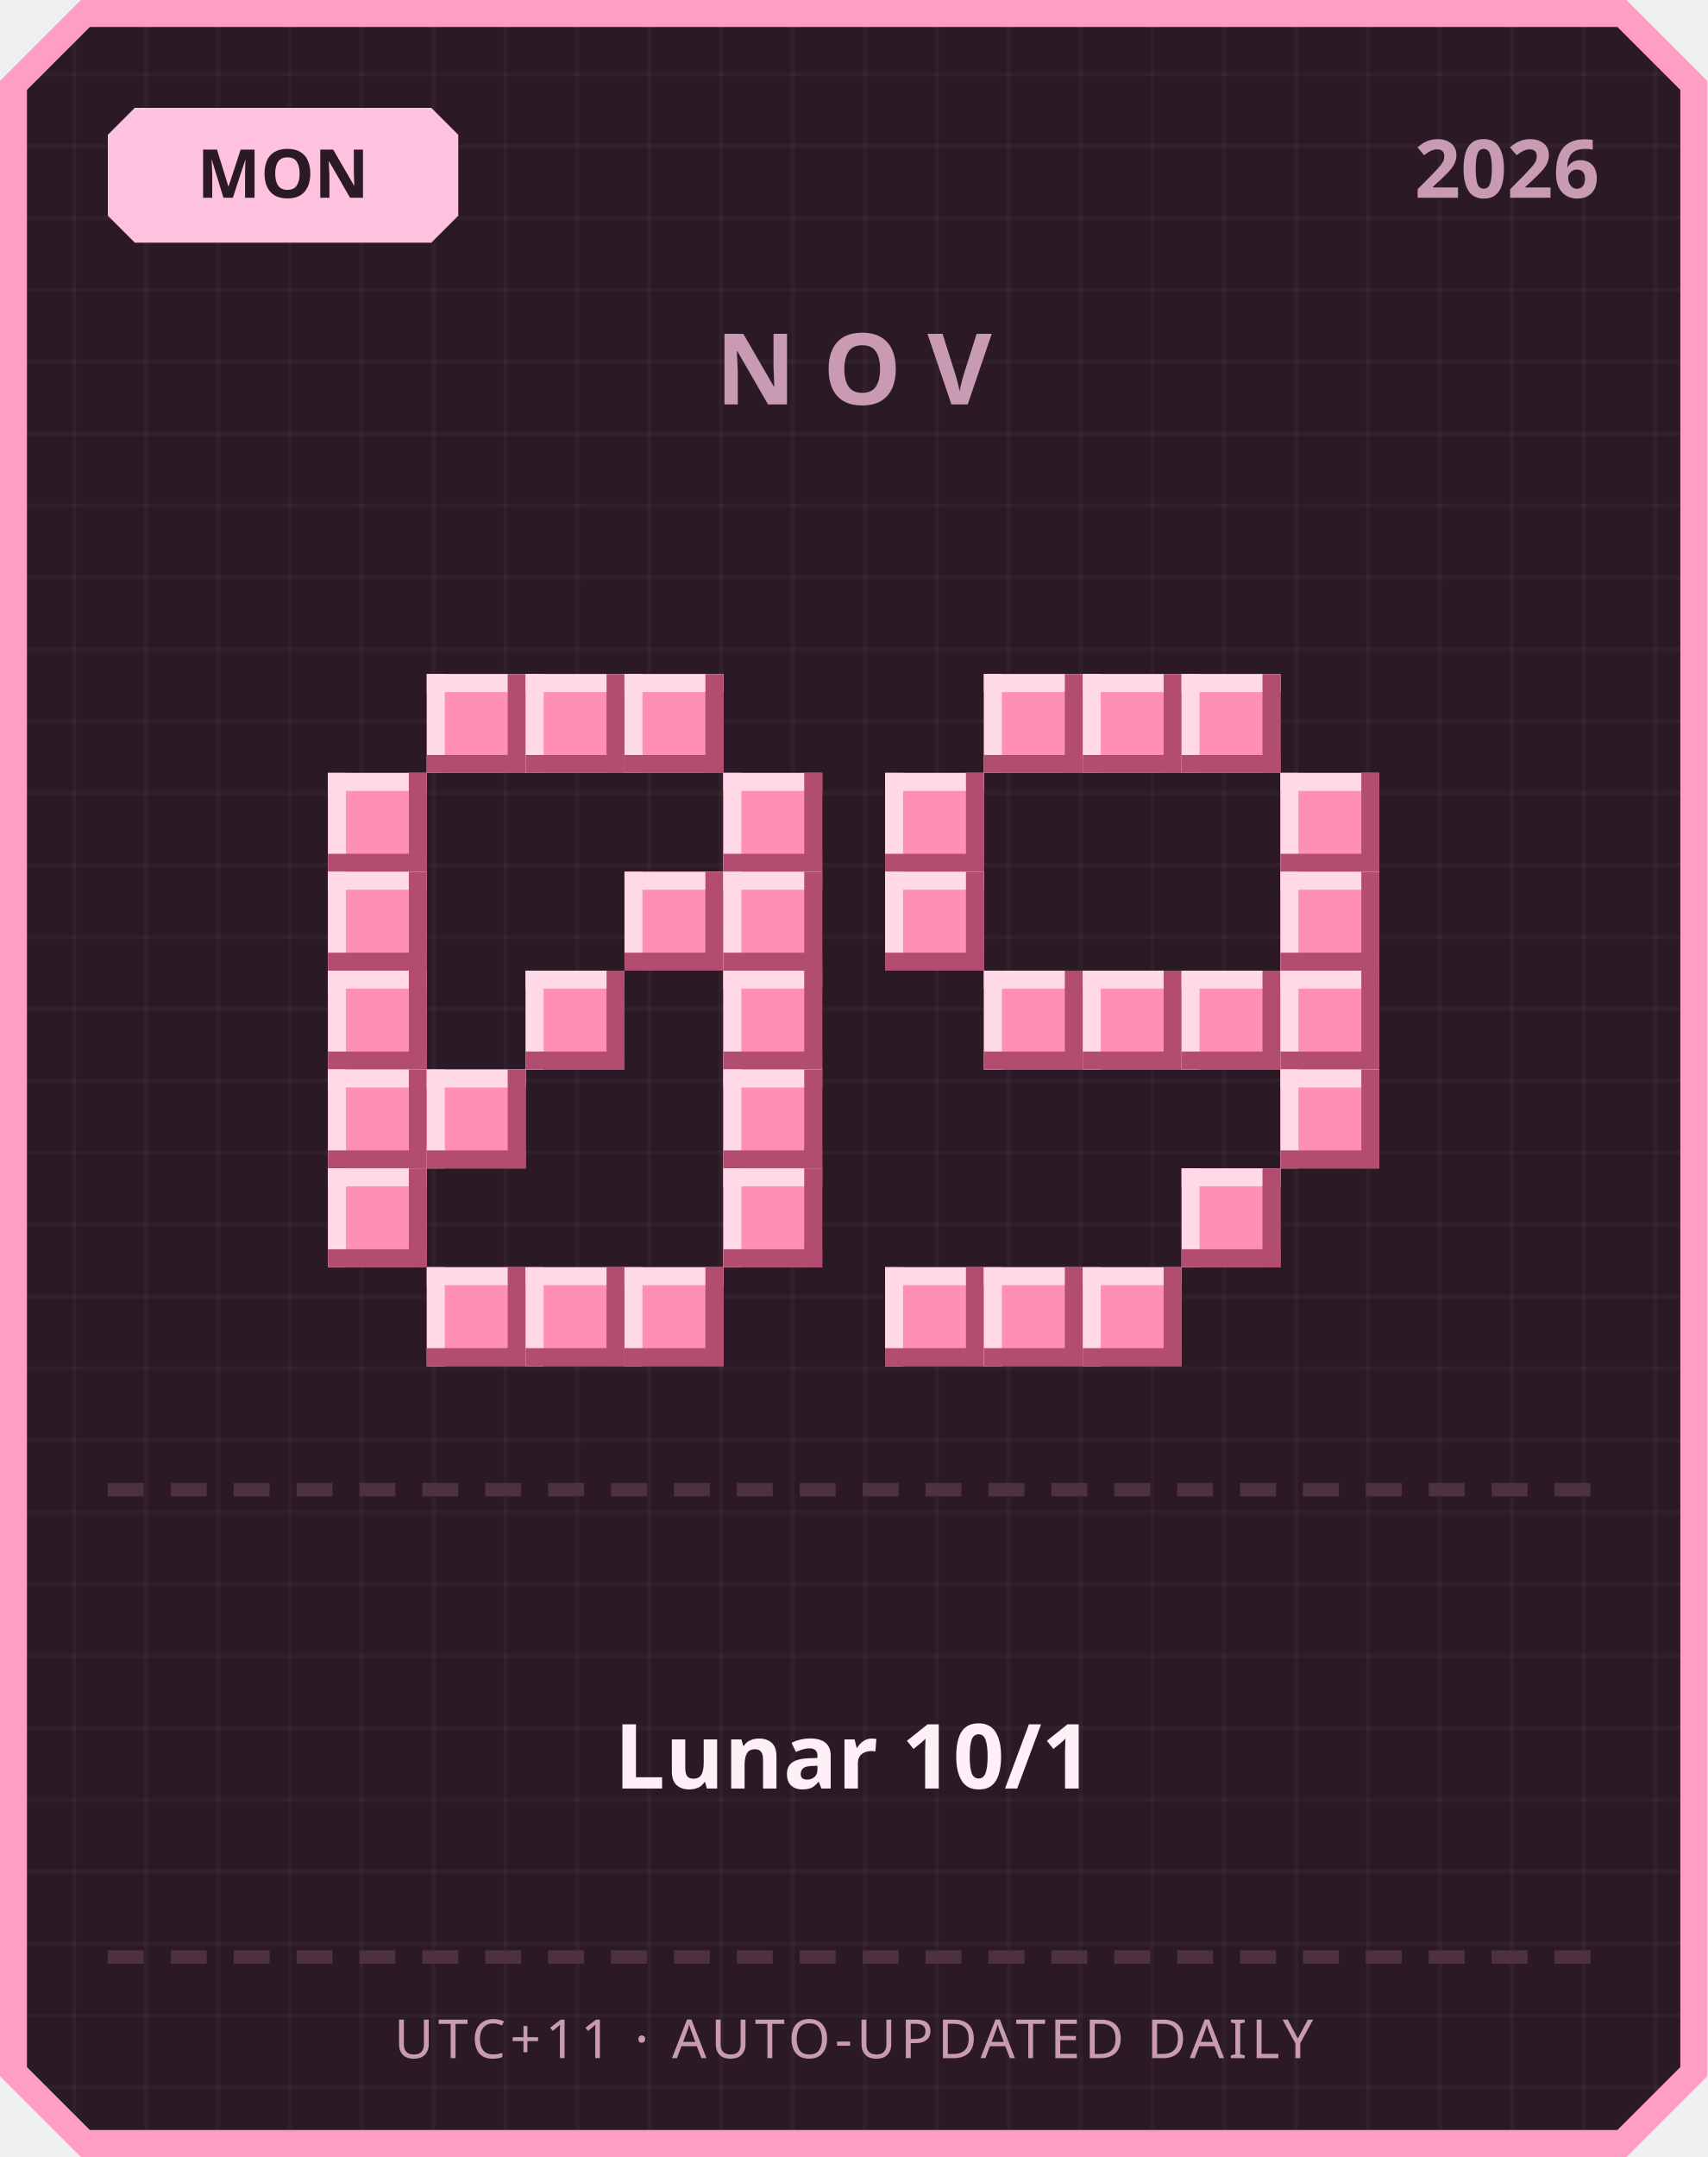
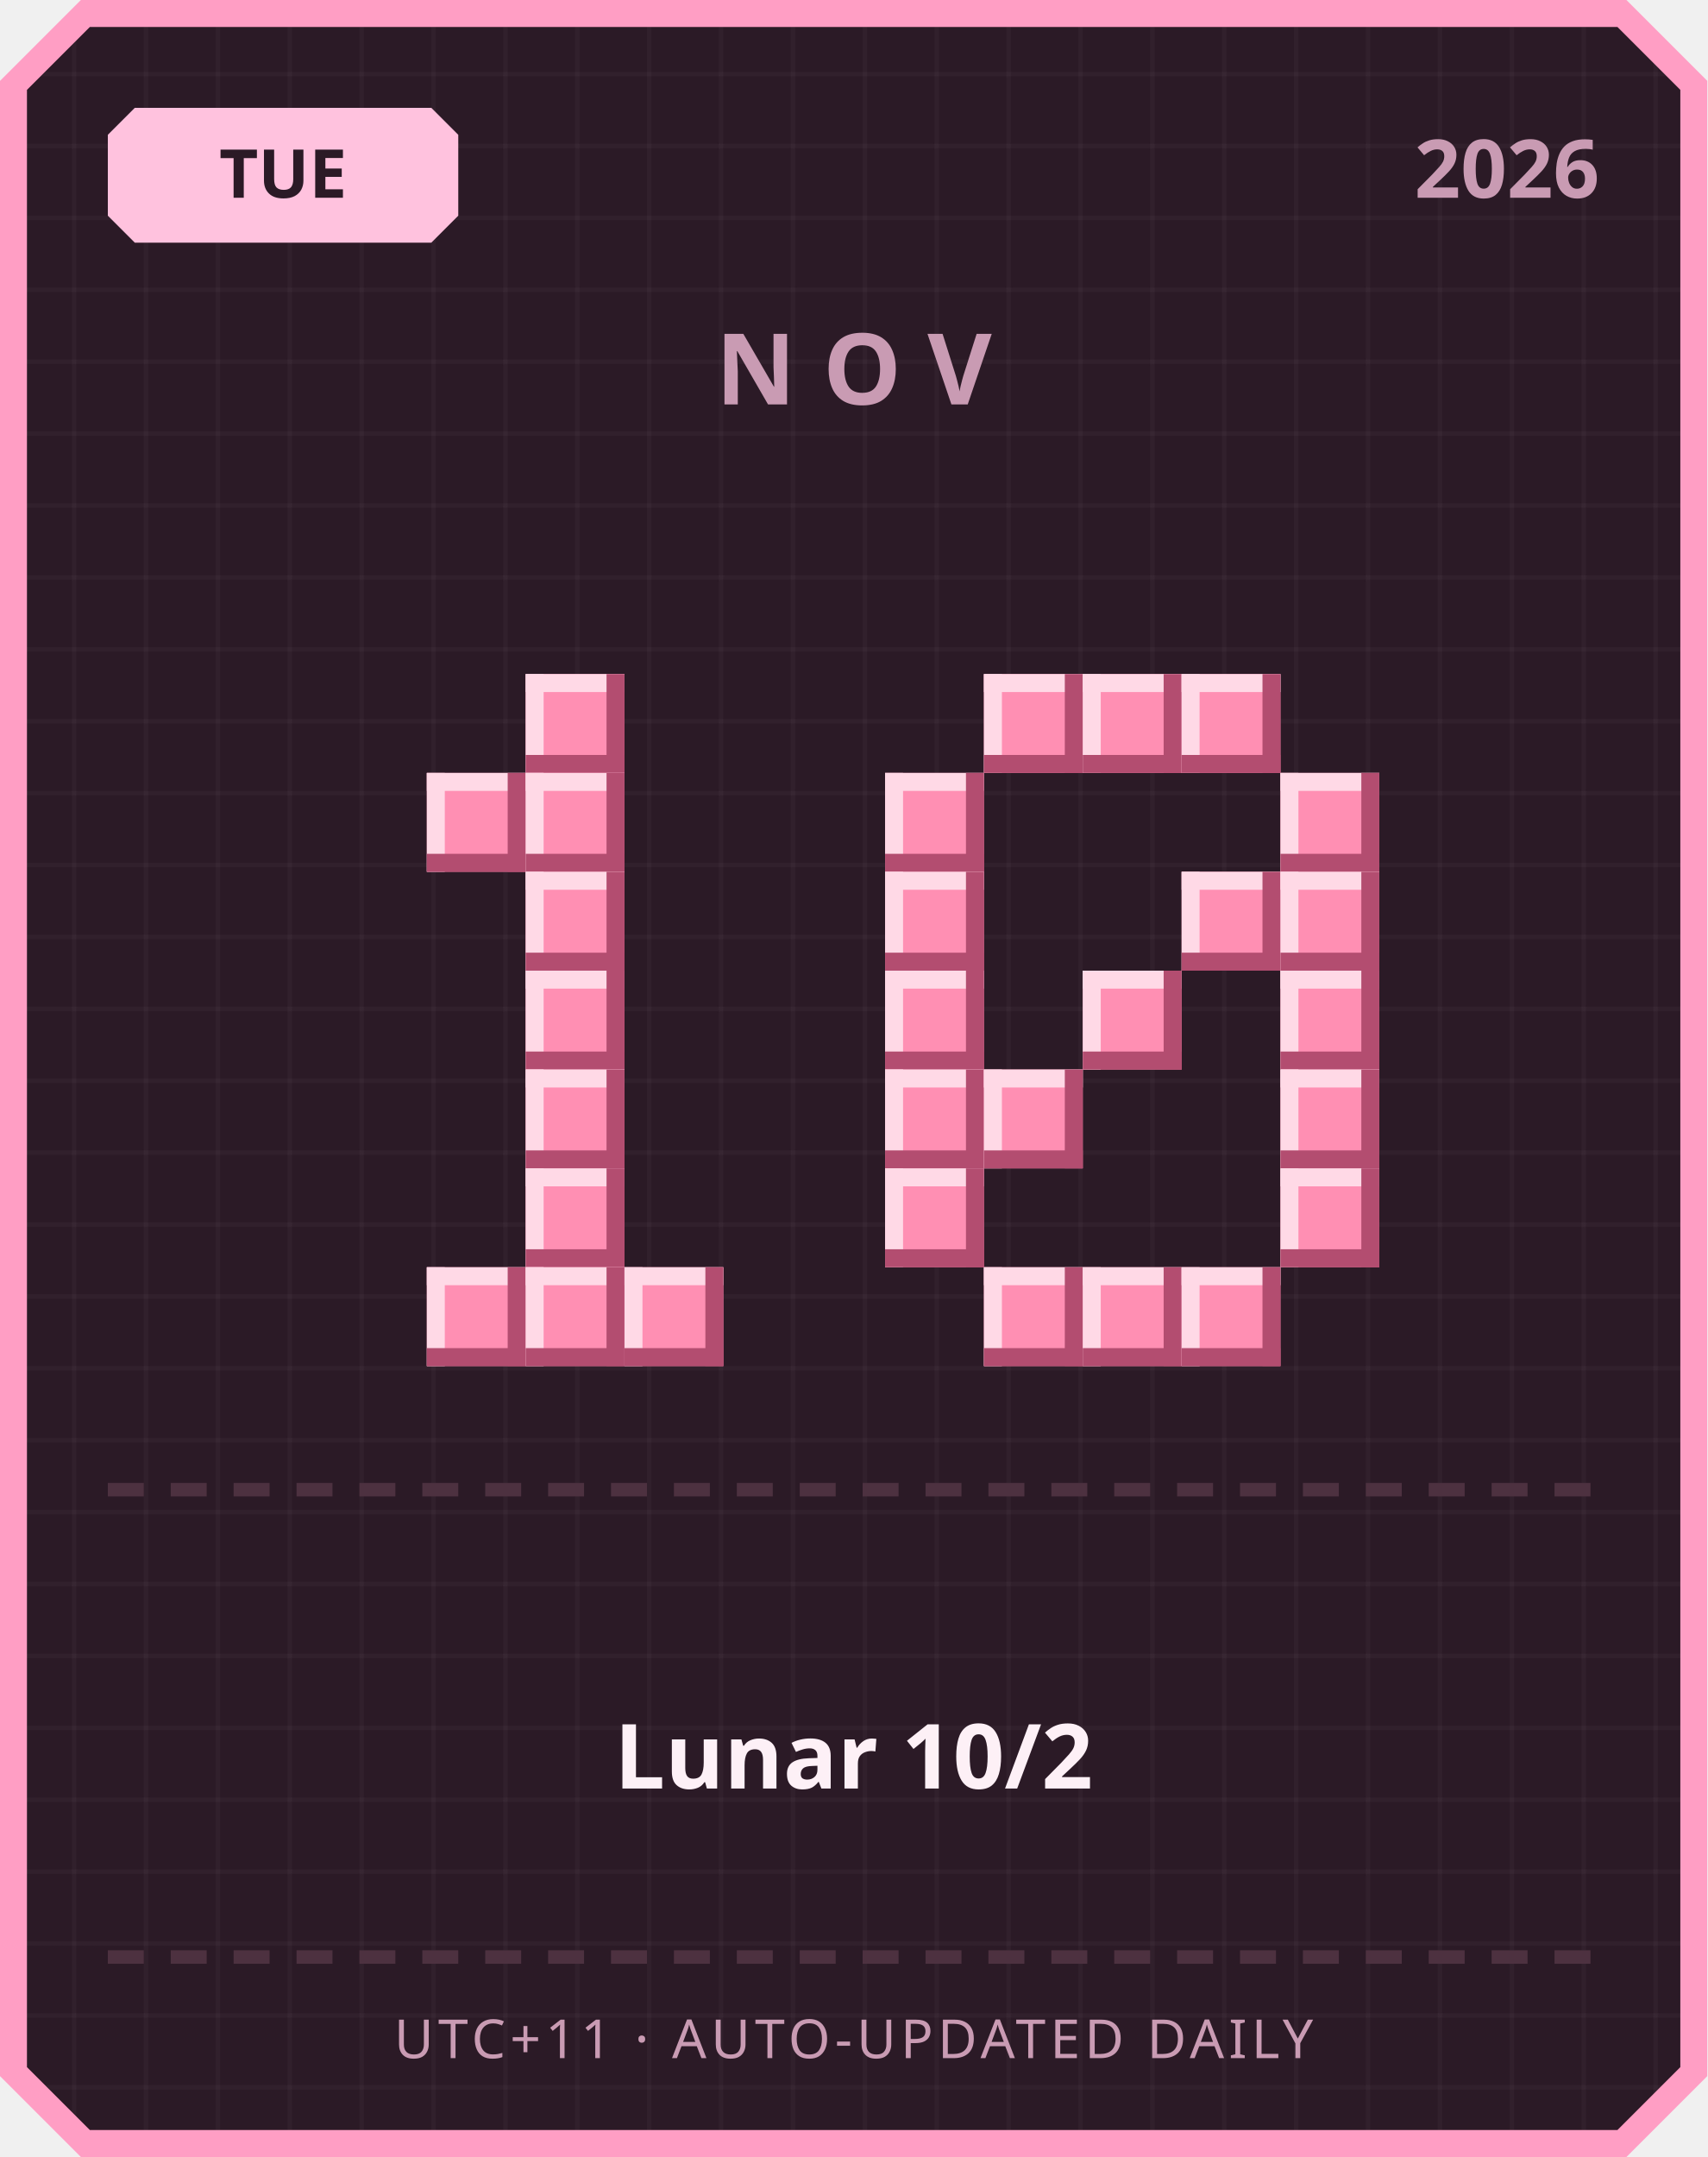
<svg xmlns="http://www.w3.org/2000/svg" width="380" height="480" viewBox="0 0 380 480">
  <defs>
    <pattern id="grid" width="16" height="16" patternUnits="userSpaceOnUse">
      <rect width="16" height="16" fill="#2b1a26" />
      <rect width="1" height="16" fill="#ffffff" opacity="0.03" />
      <rect width="16" height="1" fill="#ffffff" opacity="0.03" />
    </pattern>
  </defs>
  <path d="M 18,0 L 362,0 L 380,18 L 380,462 L 362,480 L 18,480 L 0,462 L 0,18 Z" fill="#ff9ec4" />
  <path d="M 20,6 L 360,6 L 374,20 L 374,460 L 360,474 L 20,474 L 6,460 L 6,20 Z" fill="url(#grid)" />
  <path d="M 30,24 L 96,24 L 102,30 L 102,48 L 96,54 L 30,54 L 24,48 L 24,30 Z" fill="#ffc2de" />
-   <text x="63" y="44" text-anchor="middle" font-family="'Segoe UI', sans-serif" font-size="15" font-weight="700" fill="#2b1a26">MON</text>
+   <text x="63" y="44" text-anchor="middle" font-family="'Segoe UI', sans-serif" font-size="15" font-weight="700" fill="#2b1a26">TUE</text>
  <text x="356" y="44" text-anchor="end" font-family="'Segoe UI', sans-serif" font-size="18" font-weight="700" fill="#c99bb3">2026</text>
  <text x="190" y="90" text-anchor="middle" font-family="'Segoe UI', sans-serif" font-size="22" font-weight="700" letter-spacing="6" fill="#c99bb3">NOV</text>
-   <rect x="95" y="150" width="22" height="22" fill="#ff8fb3" />
-   <rect x="95" y="150" width="22" height="4" fill="#ffd9e6" />
-   <rect x="95" y="150" width="4" height="22" fill="#ffd9e6" />
-   <rect x="95" y="168" width="22" height="4" fill="#b34d70" />
-   <rect x="113" y="150" width="4" height="22" fill="#b34d70" />
  <rect x="117" y="150" width="22" height="22" fill="#ff8fb3" />
  <rect x="117" y="150" width="22" height="4" fill="#ffd9e6" />
  <rect x="117" y="150" width="4" height="22" fill="#ffd9e6" />
  <rect x="117" y="168" width="22" height="4" fill="#b34d70" />
  <rect x="135" y="150" width="4" height="22" fill="#b34d70" />
-   <rect x="139" y="150" width="22" height="22" fill="#ff8fb3" />
-   <rect x="139" y="150" width="22" height="4" fill="#ffd9e6" />
-   <rect x="139" y="150" width="4" height="22" fill="#ffd9e6" />
-   <rect x="139" y="168" width="22" height="4" fill="#b34d70" />
-   <rect x="157" y="150" width="4" height="22" fill="#b34d70" />
-   <rect x="73" y="172" width="22" height="22" fill="#ff8fb3" />
-   <rect x="73" y="172" width="22" height="4" fill="#ffd9e6" />
-   <rect x="73" y="172" width="4" height="22" fill="#ffd9e6" />
-   <rect x="73" y="190" width="22" height="4" fill="#b34d70" />
-   <rect x="91" y="172" width="4" height="22" fill="#b34d70" />
-   <rect x="161" y="172" width="22" height="22" fill="#ff8fb3" />
-   <rect x="161" y="172" width="22" height="4" fill="#ffd9e6" />
-   <rect x="161" y="172" width="4" height="22" fill="#ffd9e6" />
-   <rect x="161" y="190" width="22" height="4" fill="#b34d70" />
-   <rect x="179" y="172" width="4" height="22" fill="#b34d70" />
-   <rect x="73" y="194" width="22" height="22" fill="#ff8fb3" />
-   <rect x="73" y="194" width="22" height="4" fill="#ffd9e6" />
-   <rect x="73" y="194" width="4" height="22" fill="#ffd9e6" />
-   <rect x="73" y="212" width="22" height="4" fill="#b34d70" />
-   <rect x="91" y="194" width="4" height="22" fill="#b34d70" />
-   <rect x="139" y="194" width="22" height="22" fill="#ff8fb3" />
-   <rect x="139" y="194" width="22" height="4" fill="#ffd9e6" />
-   <rect x="139" y="194" width="4" height="22" fill="#ffd9e6" />
-   <rect x="139" y="212" width="22" height="4" fill="#b34d70" />
-   <rect x="157" y="194" width="4" height="22" fill="#b34d70" />
-   <rect x="161" y="194" width="22" height="22" fill="#ff8fb3" />
-   <rect x="161" y="194" width="22" height="4" fill="#ffd9e6" />
-   <rect x="161" y="194" width="4" height="22" fill="#ffd9e6" />
-   <rect x="161" y="212" width="22" height="4" fill="#b34d70" />
-   <rect x="179" y="194" width="4" height="22" fill="#b34d70" />
-   <rect x="73" y="216" width="22" height="22" fill="#ff8fb3" />
-   <rect x="73" y="216" width="22" height="4" fill="#ffd9e6" />
-   <rect x="73" y="216" width="4" height="22" fill="#ffd9e6" />
-   <rect x="73" y="234" width="22" height="4" fill="#b34d70" />
-   <rect x="91" y="216" width="4" height="22" fill="#b34d70" />
+   <rect x="95" y="172" width="22" height="22" fill="#ff8fb3" />
+   <rect x="95" y="172" width="22" height="4" fill="#ffd9e6" />
+   <rect x="95" y="172" width="4" height="22" fill="#ffd9e6" />
+   <rect x="95" y="190" width="22" height="4" fill="#b34d70" />
+   <rect x="113" y="172" width="4" height="22" fill="#b34d70" />
+   <rect x="117" y="172" width="22" height="22" fill="#ff8fb3" />
+   <rect x="117" y="172" width="22" height="4" fill="#ffd9e6" />
+   <rect x="117" y="172" width="4" height="22" fill="#ffd9e6" />
+   <rect x="117" y="190" width="22" height="4" fill="#b34d70" />
+   <rect x="135" y="172" width="4" height="22" fill="#b34d70" />
+   <rect x="117" y="194" width="22" height="22" fill="#ff8fb3" />
+   <rect x="117" y="194" width="22" height="4" fill="#ffd9e6" />
+   <rect x="117" y="194" width="4" height="22" fill="#ffd9e6" />
+   <rect x="117" y="212" width="22" height="4" fill="#b34d70" />
+   <rect x="135" y="194" width="4" height="22" fill="#b34d70" />
  <rect x="117" y="216" width="22" height="22" fill="#ff8fb3" />
  <rect x="117" y="216" width="22" height="4" fill="#ffd9e6" />
  <rect x="117" y="216" width="4" height="22" fill="#ffd9e6" />
  <rect x="117" y="234" width="22" height="4" fill="#b34d70" />
  <rect x="135" y="216" width="4" height="22" fill="#b34d70" />
-   <rect x="161" y="216" width="22" height="22" fill="#ff8fb3" />
-   <rect x="161" y="216" width="22" height="4" fill="#ffd9e6" />
-   <rect x="161" y="216" width="4" height="22" fill="#ffd9e6" />
-   <rect x="161" y="234" width="22" height="4" fill="#b34d70" />
-   <rect x="179" y="216" width="4" height="22" fill="#b34d70" />
-   <rect x="73" y="238" width="22" height="22" fill="#ff8fb3" />
-   <rect x="73" y="238" width="22" height="4" fill="#ffd9e6" />
-   <rect x="73" y="238" width="4" height="22" fill="#ffd9e6" />
-   <rect x="73" y="256" width="22" height="4" fill="#b34d70" />
-   <rect x="91" y="238" width="4" height="22" fill="#b34d70" />
-   <rect x="95" y="238" width="22" height="22" fill="#ff8fb3" />
-   <rect x="95" y="238" width="22" height="4" fill="#ffd9e6" />
-   <rect x="95" y="238" width="4" height="22" fill="#ffd9e6" />
-   <rect x="95" y="256" width="22" height="4" fill="#b34d70" />
-   <rect x="113" y="238" width="4" height="22" fill="#b34d70" />
-   <rect x="161" y="238" width="22" height="22" fill="#ff8fb3" />
-   <rect x="161" y="238" width="22" height="4" fill="#ffd9e6" />
-   <rect x="161" y="238" width="4" height="22" fill="#ffd9e6" />
-   <rect x="161" y="256" width="22" height="4" fill="#b34d70" />
-   <rect x="179" y="238" width="4" height="22" fill="#b34d70" />
-   <rect x="73" y="260" width="22" height="22" fill="#ff8fb3" />
-   <rect x="73" y="260" width="22" height="4" fill="#ffd9e6" />
-   <rect x="73" y="260" width="4" height="22" fill="#ffd9e6" />
-   <rect x="73" y="278" width="22" height="4" fill="#b34d70" />
-   <rect x="91" y="260" width="4" height="22" fill="#b34d70" />
-   <rect x="161" y="260" width="22" height="22" fill="#ff8fb3" />
-   <rect x="161" y="260" width="22" height="4" fill="#ffd9e6" />
-   <rect x="161" y="260" width="4" height="22" fill="#ffd9e6" />
-   <rect x="161" y="278" width="22" height="4" fill="#b34d70" />
-   <rect x="179" y="260" width="4" height="22" fill="#b34d70" />
+   <rect x="117" y="238" width="22" height="22" fill="#ff8fb3" />
+   <rect x="117" y="238" width="22" height="4" fill="#ffd9e6" />
+   <rect x="117" y="238" width="4" height="22" fill="#ffd9e6" />
+   <rect x="117" y="256" width="22" height="4" fill="#b34d70" />
+   <rect x="135" y="238" width="4" height="22" fill="#b34d70" />
+   <rect x="117" y="260" width="22" height="22" fill="#ff8fb3" />
+   <rect x="117" y="260" width="22" height="4" fill="#ffd9e6" />
+   <rect x="117" y="260" width="4" height="22" fill="#ffd9e6" />
+   <rect x="117" y="278" width="22" height="4" fill="#b34d70" />
+   <rect x="135" y="260" width="4" height="22" fill="#b34d70" />
  <rect x="95" y="282" width="22" height="22" fill="#ff8fb3" />
  <rect x="95" y="282" width="22" height="4" fill="#ffd9e6" />
  <rect x="95" y="282" width="4" height="22" fill="#ffd9e6" />
  <rect x="95" y="300" width="22" height="4" fill="#b34d70" />
  <rect x="113" y="282" width="4" height="22" fill="#b34d70" />
  <rect x="117" y="282" width="22" height="22" fill="#ff8fb3" />
  <rect x="117" y="282" width="22" height="4" fill="#ffd9e6" />
  <rect x="117" y="282" width="4" height="22" fill="#ffd9e6" />
  <rect x="117" y="300" width="22" height="4" fill="#b34d70" />
  <rect x="135" y="282" width="4" height="22" fill="#b34d70" />
  <rect x="139" y="282" width="22" height="22" fill="#ff8fb3" />
  <rect x="139" y="282" width="22" height="4" fill="#ffd9e6" />
  <rect x="139" y="282" width="4" height="22" fill="#ffd9e6" />
  <rect x="139" y="300" width="22" height="4" fill="#b34d70" />
  <rect x="157" y="282" width="4" height="22" fill="#b34d70" />
  <rect x="219" y="150" width="22" height="22" fill="#ff8fb3" />
  <rect x="219" y="150" width="22" height="4" fill="#ffd9e6" />
  <rect x="219" y="150" width="4" height="22" fill="#ffd9e6" />
  <rect x="219" y="168" width="22" height="4" fill="#b34d70" />
  <rect x="237" y="150" width="4" height="22" fill="#b34d70" />
  <rect x="241" y="150" width="22" height="22" fill="#ff8fb3" />
  <rect x="241" y="150" width="22" height="4" fill="#ffd9e6" />
  <rect x="241" y="150" width="4" height="22" fill="#ffd9e6" />
  <rect x="241" y="168" width="22" height="4" fill="#b34d70" />
  <rect x="259" y="150" width="4" height="22" fill="#b34d70" />
  <rect x="263" y="150" width="22" height="22" fill="#ff8fb3" />
  <rect x="263" y="150" width="22" height="4" fill="#ffd9e6" />
  <rect x="263" y="150" width="4" height="22" fill="#ffd9e6" />
  <rect x="263" y="168" width="22" height="4" fill="#b34d70" />
  <rect x="281" y="150" width="4" height="22" fill="#b34d70" />
  <rect x="197" y="172" width="22" height="22" fill="#ff8fb3" />
  <rect x="197" y="172" width="22" height="4" fill="#ffd9e6" />
  <rect x="197" y="172" width="4" height="22" fill="#ffd9e6" />
  <rect x="197" y="190" width="22" height="4" fill="#b34d70" />
  <rect x="215" y="172" width="4" height="22" fill="#b34d70" />
  <rect x="285" y="172" width="22" height="22" fill="#ff8fb3" />
  <rect x="285" y="172" width="22" height="4" fill="#ffd9e6" />
  <rect x="285" y="172" width="4" height="22" fill="#ffd9e6" />
  <rect x="285" y="190" width="22" height="4" fill="#b34d70" />
  <rect x="303" y="172" width="4" height="22" fill="#b34d70" />
  <rect x="197" y="194" width="22" height="22" fill="#ff8fb3" />
  <rect x="197" y="194" width="22" height="4" fill="#ffd9e6" />
  <rect x="197" y="194" width="4" height="22" fill="#ffd9e6" />
  <rect x="197" y="212" width="22" height="4" fill="#b34d70" />
  <rect x="215" y="194" width="4" height="22" fill="#b34d70" />
+   <rect x="263" y="194" width="22" height="22" fill="#ff8fb3" />
+   <rect x="263" y="194" width="22" height="4" fill="#ffd9e6" />
+   <rect x="263" y="194" width="4" height="22" fill="#ffd9e6" />
+   <rect x="263" y="212" width="22" height="4" fill="#b34d70" />
+   <rect x="281" y="194" width="4" height="22" fill="#b34d70" />
  <rect x="285" y="194" width="22" height="22" fill="#ff8fb3" />
  <rect x="285" y="194" width="22" height="4" fill="#ffd9e6" />
  <rect x="285" y="194" width="4" height="22" fill="#ffd9e6" />
  <rect x="285" y="212" width="22" height="4" fill="#b34d70" />
  <rect x="303" y="194" width="4" height="22" fill="#b34d70" />
-   <rect x="219" y="216" width="22" height="22" fill="#ff8fb3" />
-   <rect x="219" y="216" width="22" height="4" fill="#ffd9e6" />
-   <rect x="219" y="216" width="4" height="22" fill="#ffd9e6" />
-   <rect x="219" y="234" width="22" height="4" fill="#b34d70" />
-   <rect x="237" y="216" width="4" height="22" fill="#b34d70" />
+   <rect x="197" y="216" width="22" height="22" fill="#ff8fb3" />
+   <rect x="197" y="216" width="22" height="4" fill="#ffd9e6" />
+   <rect x="197" y="216" width="4" height="22" fill="#ffd9e6" />
+   <rect x="197" y="234" width="22" height="4" fill="#b34d70" />
+   <rect x="215" y="216" width="4" height="22" fill="#b34d70" />
  <rect x="241" y="216" width="22" height="22" fill="#ff8fb3" />
  <rect x="241" y="216" width="22" height="4" fill="#ffd9e6" />
  <rect x="241" y="216" width="4" height="22" fill="#ffd9e6" />
  <rect x="241" y="234" width="22" height="4" fill="#b34d70" />
  <rect x="259" y="216" width="4" height="22" fill="#b34d70" />
-   <rect x="263" y="216" width="22" height="22" fill="#ff8fb3" />
-   <rect x="263" y="216" width="22" height="4" fill="#ffd9e6" />
-   <rect x="263" y="216" width="4" height="22" fill="#ffd9e6" />
-   <rect x="263" y="234" width="22" height="4" fill="#b34d70" />
-   <rect x="281" y="216" width="4" height="22" fill="#b34d70" />
  <rect x="285" y="216" width="22" height="22" fill="#ff8fb3" />
  <rect x="285" y="216" width="22" height="4" fill="#ffd9e6" />
  <rect x="285" y="216" width="4" height="22" fill="#ffd9e6" />
  <rect x="285" y="234" width="22" height="4" fill="#b34d70" />
  <rect x="303" y="216" width="4" height="22" fill="#b34d70" />
+   <rect x="197" y="238" width="22" height="22" fill="#ff8fb3" />
+   <rect x="197" y="238" width="22" height="4" fill="#ffd9e6" />
+   <rect x="197" y="238" width="4" height="22" fill="#ffd9e6" />
+   <rect x="197" y="256" width="22" height="4" fill="#b34d70" />
+   <rect x="215" y="238" width="4" height="22" fill="#b34d70" />
+   <rect x="219" y="238" width="22" height="22" fill="#ff8fb3" />
+   <rect x="219" y="238" width="22" height="4" fill="#ffd9e6" />
+   <rect x="219" y="238" width="4" height="22" fill="#ffd9e6" />
+   <rect x="219" y="256" width="22" height="4" fill="#b34d70" />
+   <rect x="237" y="238" width="4" height="22" fill="#b34d70" />
  <rect x="285" y="238" width="22" height="22" fill="#ff8fb3" />
  <rect x="285" y="238" width="22" height="4" fill="#ffd9e6" />
  <rect x="285" y="238" width="4" height="22" fill="#ffd9e6" />
  <rect x="285" y="256" width="22" height="4" fill="#b34d70" />
  <rect x="303" y="238" width="4" height="22" fill="#b34d70" />
-   <rect x="263" y="260" width="22" height="22" fill="#ff8fb3" />
-   <rect x="263" y="260" width="22" height="4" fill="#ffd9e6" />
-   <rect x="263" y="260" width="4" height="22" fill="#ffd9e6" />
-   <rect x="263" y="278" width="22" height="4" fill="#b34d70" />
-   <rect x="281" y="260" width="4" height="22" fill="#b34d70" />
-   <rect x="197" y="282" width="22" height="22" fill="#ff8fb3" />
-   <rect x="197" y="282" width="22" height="4" fill="#ffd9e6" />
-   <rect x="197" y="282" width="4" height="22" fill="#ffd9e6" />
-   <rect x="197" y="300" width="22" height="4" fill="#b34d70" />
-   <rect x="215" y="282" width="4" height="22" fill="#b34d70" />
+   <rect x="197" y="260" width="22" height="22" fill="#ff8fb3" />
+   <rect x="197" y="260" width="22" height="4" fill="#ffd9e6" />
+   <rect x="197" y="260" width="4" height="22" fill="#ffd9e6" />
+   <rect x="197" y="278" width="22" height="4" fill="#b34d70" />
+   <rect x="215" y="260" width="4" height="22" fill="#b34d70" />
+   <rect x="285" y="260" width="22" height="22" fill="#ff8fb3" />
+   <rect x="285" y="260" width="22" height="4" fill="#ffd9e6" />
+   <rect x="285" y="260" width="4" height="22" fill="#ffd9e6" />
+   <rect x="285" y="278" width="22" height="4" fill="#b34d70" />
+   <rect x="303" y="260" width="4" height="22" fill="#b34d70" />
  <rect x="219" y="282" width="22" height="22" fill="#ff8fb3" />
  <rect x="219" y="282" width="22" height="4" fill="#ffd9e6" />
  <rect x="219" y="282" width="4" height="22" fill="#ffd9e6" />
  <rect x="219" y="300" width="22" height="4" fill="#b34d70" />
  <rect x="237" y="282" width="4" height="22" fill="#b34d70" />
  <rect x="241" y="282" width="22" height="22" fill="#ff8fb3" />
  <rect x="241" y="282" width="22" height="4" fill="#ffd9e6" />
  <rect x="241" y="282" width="4" height="22" fill="#ffd9e6" />
  <rect x="241" y="300" width="22" height="4" fill="#b34d70" />
  <rect x="259" y="282" width="4" height="22" fill="#b34d70" />
+   <rect x="263" y="282" width="22" height="22" fill="#ff8fb3" />
+   <rect x="263" y="282" width="22" height="4" fill="#ffd9e6" />
+   <rect x="263" y="282" width="4" height="22" fill="#ffd9e6" />
+   <rect x="263" y="300" width="22" height="4" fill="#b34d70" />
+   <rect x="281" y="282" width="4" height="22" fill="#b34d70" />
  <rect x="24" y="330" width="8" height="3" fill="#4d3140" />
  <rect x="38" y="330" width="8" height="3" fill="#4d3140" />
  <rect x="52" y="330" width="8" height="3" fill="#4d3140" />
  <rect x="66" y="330" width="8" height="3" fill="#4d3140" />
  <rect x="80" y="330" width="8" height="3" fill="#4d3140" />
  <rect x="94" y="330" width="8" height="3" fill="#4d3140" />
  <rect x="108" y="330" width="8" height="3" fill="#4d3140" />
  <rect x="122" y="330" width="8" height="3" fill="#4d3140" />
  <rect x="136" y="330" width="8" height="3" fill="#4d3140" />
  <rect x="150" y="330" width="8" height="3" fill="#4d3140" />
  <rect x="164" y="330" width="8" height="3" fill="#4d3140" />
  <rect x="178" y="330" width="8" height="3" fill="#4d3140" />
  <rect x="192" y="330" width="8" height="3" fill="#4d3140" />
  <rect x="206" y="330" width="8" height="3" fill="#4d3140" />
  <rect x="220" y="330" width="8" height="3" fill="#4d3140" />
  <rect x="234" y="330" width="8" height="3" fill="#4d3140" />
  <rect x="248" y="330" width="8" height="3" fill="#4d3140" />
  <rect x="262" y="330" width="8" height="3" fill="#4d3140" />
  <rect x="276" y="330" width="8" height="3" fill="#4d3140" />
  <rect x="290" y="330" width="8" height="3" fill="#4d3140" />
  <rect x="304" y="330" width="8" height="3" fill="#4d3140" />
  <rect x="318" y="330" width="8" height="3" fill="#4d3140" />
  <rect x="332" y="330" width="8" height="3" fill="#4d3140" />
  <rect x="346" y="330" width="8" height="3" fill="#4d3140" />
-   <text x="190" y="398" text-anchor="middle" font-family="'Segoe UI', 'Microsoft JhengHei', sans-serif" font-size="20" font-weight="700" fill="#fdf0f6">Lunar 10/1</text>
+   <text x="190" y="398" text-anchor="middle" font-family="'Segoe UI', 'Microsoft JhengHei', sans-serif" font-size="20" font-weight="700" fill="#fdf0f6">Lunar 10/2</text>
  <rect x="24" y="434" width="8" height="3" fill="#4d3140" />
  <rect x="38" y="434" width="8" height="3" fill="#4d3140" />
  <rect x="52" y="434" width="8" height="3" fill="#4d3140" />
  <rect x="66" y="434" width="8" height="3" fill="#4d3140" />
  <rect x="80" y="434" width="8" height="3" fill="#4d3140" />
  <rect x="94" y="434" width="8" height="3" fill="#4d3140" />
  <rect x="108" y="434" width="8" height="3" fill="#4d3140" />
  <rect x="122" y="434" width="8" height="3" fill="#4d3140" />
  <rect x="136" y="434" width="8" height="3" fill="#4d3140" />
  <rect x="150" y="434" width="8" height="3" fill="#4d3140" />
  <rect x="164" y="434" width="8" height="3" fill="#4d3140" />
  <rect x="178" y="434" width="8" height="3" fill="#4d3140" />
  <rect x="192" y="434" width="8" height="3" fill="#4d3140" />
  <rect x="206" y="434" width="8" height="3" fill="#4d3140" />
  <rect x="220" y="434" width="8" height="3" fill="#4d3140" />
  <rect x="234" y="434" width="8" height="3" fill="#4d3140" />
  <rect x="248" y="434" width="8" height="3" fill="#4d3140" />
  <rect x="262" y="434" width="8" height="3" fill="#4d3140" />
  <rect x="276" y="434" width="8" height="3" fill="#4d3140" />
  <rect x="290" y="434" width="8" height="3" fill="#4d3140" />
  <rect x="304" y="434" width="8" height="3" fill="#4d3140" />
  <rect x="318" y="434" width="8" height="3" fill="#4d3140" />
  <rect x="332" y="434" width="8" height="3" fill="#4d3140" />
  <rect x="346" y="434" width="8" height="3" fill="#4d3140" />
  <text x="190" y="458" text-anchor="middle" font-family="'Segoe UI', sans-serif" font-size="12" letter-spacing="1" fill="#c99bb3">UTC+11 · AUTO-UPDATED DAILY</text>
</svg>
